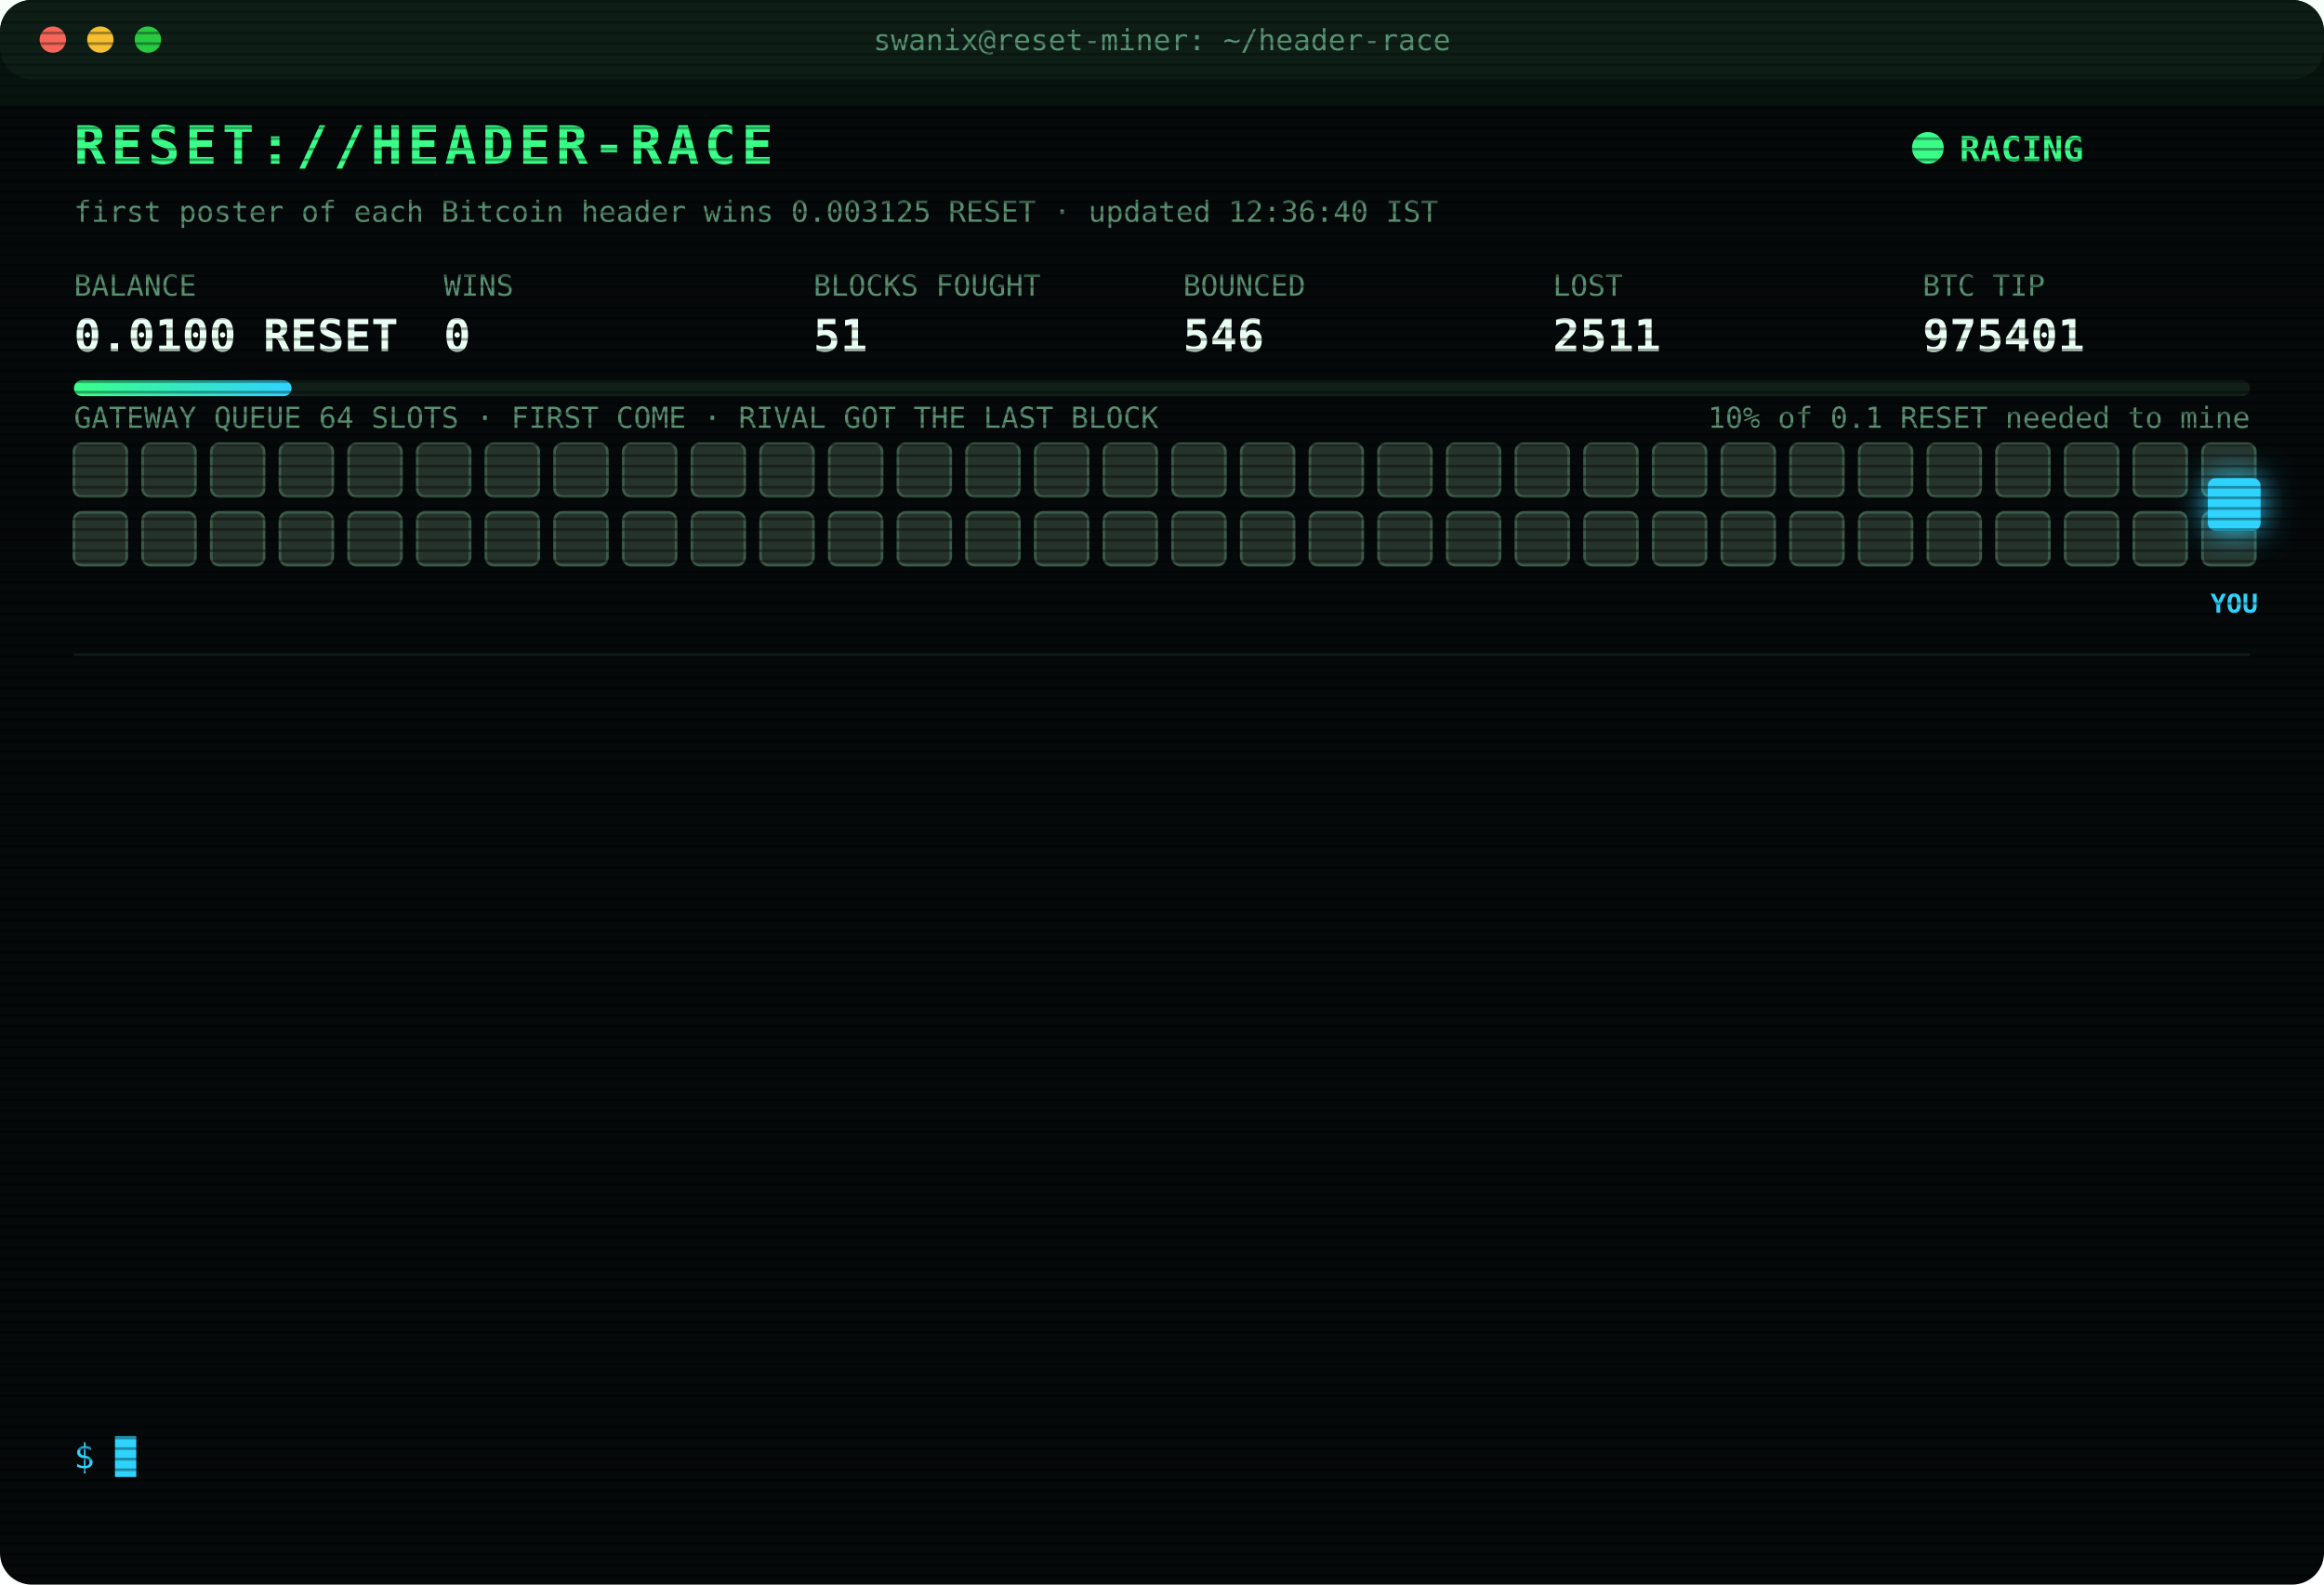
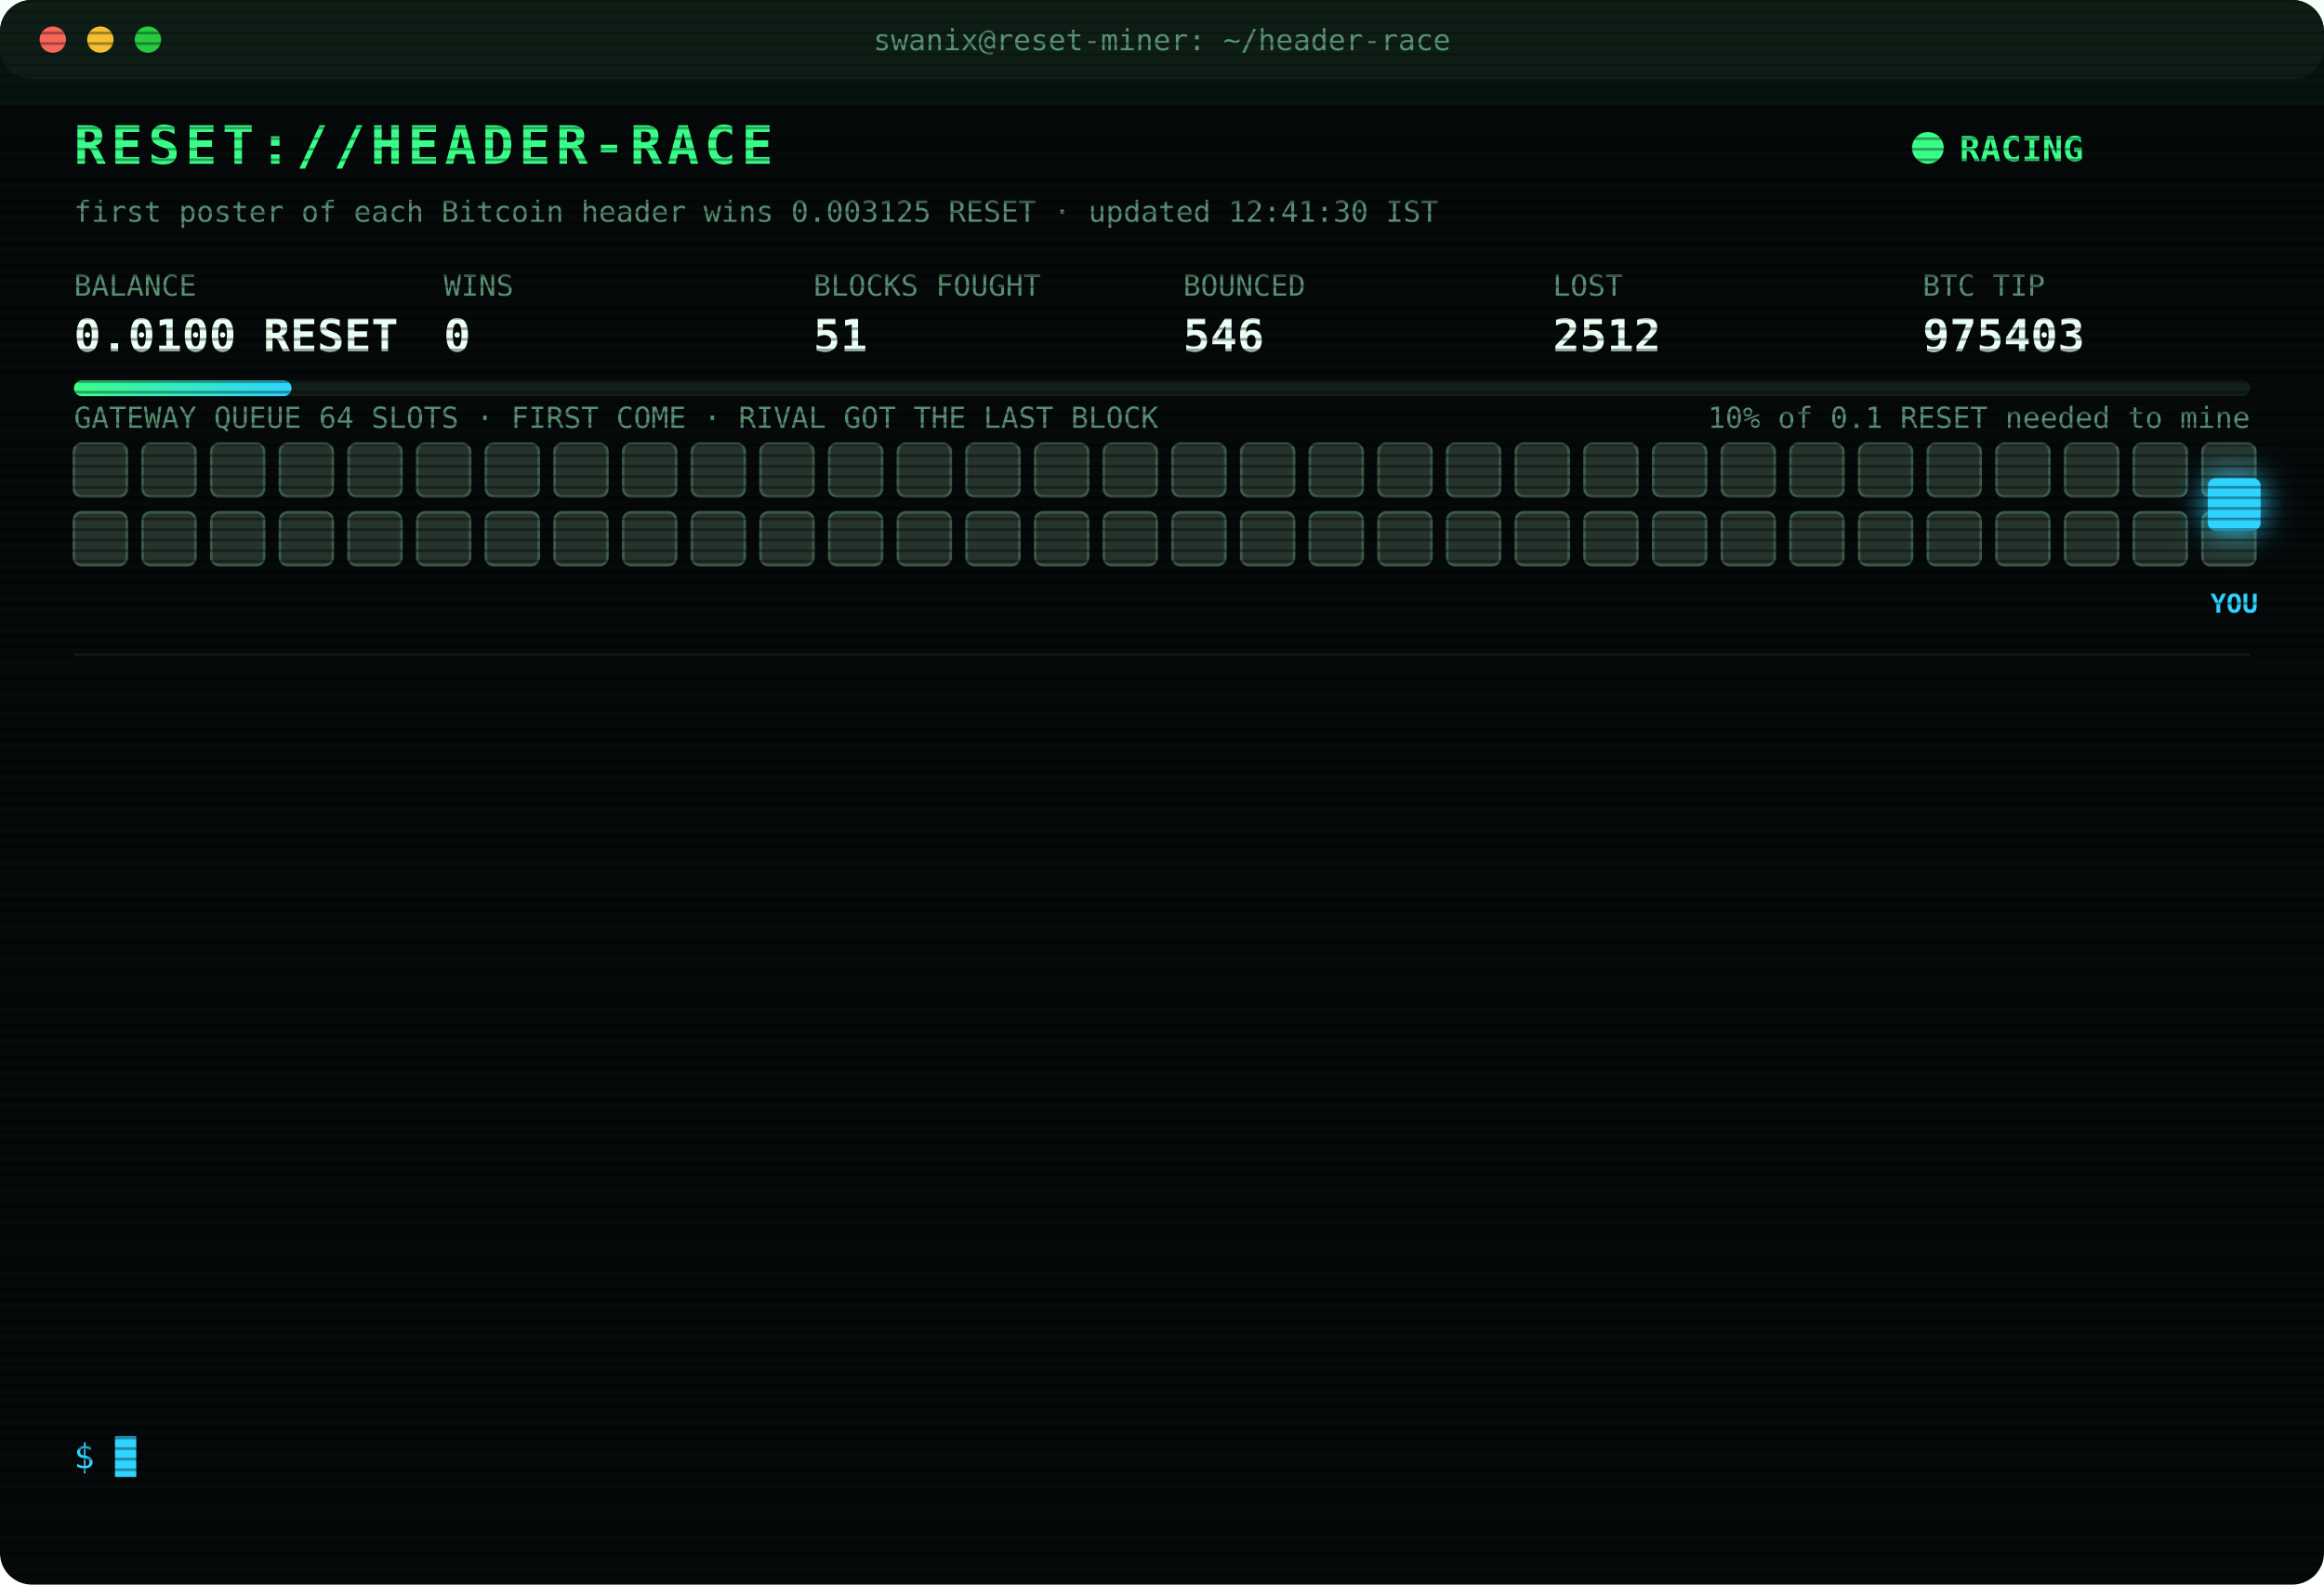
<svg xmlns="http://www.w3.org/2000/svg" width="880" height="600" viewBox="0 0 880 600" font-family="ui-monospace,SFMono-Regular,Menlo,Consolas,monospace">
  <style>
text{font-size:13px;fill:#7CFFB2}
.title{font-size:20px;font-weight:700;fill:#39FF88;letter-spacing:2px;animation:glitch 3s infinite steps(1)}
.sub{fill:#2fd3ff}.k{fill:#5a8f73;font-size:11px}.v{font-size:17px;font-weight:700;fill:#eafff3}
.ts{fill:#3f6b56}.boot{fill:#2fd3ff}.dim{fill:#5a8f73}.bad{fill:#ff4d6d}.warn{fill:#ffd23f}.mag{fill:#ff5cf0}.win{fill:#39FF88;font-weight:700}
.tag{font-size:10px;fill:#2fd3ff;font-weight:700}
.rival{fill:#26332c;stroke:#3c5a49;animation:jam 1.2s infinite alternate}
.idle{fill:#141c18;stroke:#22302a;animation:breathe 4s infinite}
.me{fill:#2fd3ff;filter:drop-shadow(0 0 6px #2fd3ff)}
.hover{animation:nudge 1.1s infinite ease-in-out}.bounce{animation:kick 1.4s infinite}
.ln{opacity:0;animation:in .4s forwards}
.cur{animation:blink 1s infinite steps(1)}
.scan{animation:scan 6s infinite linear}
.led{animation:blink 1.4s infinite}
@keyframes in{from{opacity:0;transform:translateX(-6px)}to{opacity:1;transform:none}}
@keyframes blink{50%{opacity:0}}
@keyframes jam{to{fill:#33463b}}
@keyframes breathe{50%{opacity:.4}}
@keyframes nudge{50%{transform:translateX(-10px)}}
@keyframes kick{0%,100%{transform:none}30%{transform:translateX(-14px)}55%{transform:translateX(10px) translateY(-6px)}}
@keyframes glitch{0%,92%{transform:none}93%{transform:translateX(2px);fill:#ff4d6d}95%{transform:translateX(-2px);fill:#2fd3ff}97%{transform:none}}
@keyframes scan{from{transform:translateY(-40px)}to{transform:translateY(600px)}}
</style>
  <defs>
    <pattern id="sl" width="4" height="4" patternUnits="userSpaceOnUse">
      <rect width="4" height="1" fill="#000" opacity=".35" />
    </pattern>
    <linearGradient id="bar">
      <stop offset="0" stop-color="#39FF88" />
      <stop offset="1" stop-color="#2fd3ff" />
    </linearGradient>
  </defs>
  <rect width="880" height="600" rx="12" fill="#05090a" />
  <rect width="880" height="30" rx="12" fill="#0d1512" />
  <circle cx="20" cy="15" r="5" fill="#ff5f57" />
  <circle cx="38" cy="15" r="5" fill="#febc2e" />
  <circle cx="56" cy="15" r="5" fill="#28c840" />
  <text x="440" y="19" text-anchor="middle" class="k">swanix@reset-miner: ~/header-race</text>
  <text x="28" y="62" class="title">RESET://HEADER-RACE</text>
  <circle class="led" cx="730" cy="56" r="6" fill="#39FF88" />
  <text x="742" y="61" class="win">RACING</text>
-   <text x="28" y="84" class="k">first poster of each Bitcoin header wins 0.003125 RESET · updated 12:36:40 IST</text>
+   <text x="28" y="84" class="k">first poster of each Bitcoin header wins 0.003125 RESET · updated 12:41:30 IST</text>
  <text x="28" y="112" class="k">BALANCE</text>
  <text x="28" y="133" class="v">0.0100 RESET</text>
  <text x="168" y="112" class="k">WINS</text>
  <text x="168" y="133" class="v">0</text>
  <text x="308" y="112" class="k">BLOCKS FOUGHT</text>
  <text x="308" y="133" class="v">51</text>
  <text x="448" y="112" class="k">BOUNCED</text>
  <text x="448" y="133" class="v">546</text>
  <text x="588" y="112" class="k">LOST</text>
-   <text x="588" y="133" class="v">2511</text>
+   <text x="588" y="133" class="v">2512</text>
  <text x="728" y="112" class="k">BTC TIP</text>
-   <text x="728" y="133" class="v">975401</text>
+   <text x="728" y="133" class="v">975403</text>
  <rect x="28" y="144" width="824" height="6" rx="3" fill="#13201a" />
  <rect x="28" y="144" width="82.4" height="6" rx="3" fill="url(#bar)" />
  <text x="852" y="162" text-anchor="end" class="k">10% of 0.1 RESET needed to mine</text>
  <text x="28" y="162" class="k">GATEWAY QUEUE 64 SLOTS · FIRST COME · RIVAL GOT THE LAST BLOCK</text>
  <rect class="rival" x="28" y="168" width="20" height="20" rx="3" style="animation-delay:0.00s" />
  <rect class="rival" x="54" y="168" width="20" height="20" rx="3" style="animation-delay:0.05s" />
  <rect class="rival" x="80" y="168" width="20" height="20" rx="3" style="animation-delay:0.10s" />
  <rect class="rival" x="106" y="168" width="20" height="20" rx="3" style="animation-delay:0.15s" />
  <rect class="rival" x="132" y="168" width="20" height="20" rx="3" style="animation-delay:0.20s" />
  <rect class="rival" x="158" y="168" width="20" height="20" rx="3" style="animation-delay:0.25s" />
  <rect class="rival" x="184" y="168" width="20" height="20" rx="3" style="animation-delay:0.30s" />
  <rect class="rival" x="210" y="168" width="20" height="20" rx="3" style="animation-delay:0.35s" />
  <rect class="rival" x="236" y="168" width="20" height="20" rx="3" style="animation-delay:0.40s" />
  <rect class="rival" x="262" y="168" width="20" height="20" rx="3" style="animation-delay:0.45s" />
  <rect class="rival" x="288" y="168" width="20" height="20" rx="3" style="animation-delay:0.50s" />
  <rect class="rival" x="314" y="168" width="20" height="20" rx="3" style="animation-delay:0.55s" />
  <rect class="rival" x="340" y="168" width="20" height="20" rx="3" style="animation-delay:0.60s" />
  <rect class="rival" x="366" y="168" width="20" height="20" rx="3" style="animation-delay:0.65s" />
  <rect class="rival" x="392" y="168" width="20" height="20" rx="3" style="animation-delay:0.70s" />
  <rect class="rival" x="418" y="168" width="20" height="20" rx="3" style="animation-delay:0.75s" />
  <rect class="rival" x="444" y="168" width="20" height="20" rx="3" style="animation-delay:0.80s" />
  <rect class="rival" x="470" y="168" width="20" height="20" rx="3" style="animation-delay:0.85s" />
  <rect class="rival" x="496" y="168" width="20" height="20" rx="3" style="animation-delay:0.90s" />
  <rect class="rival" x="522" y="168" width="20" height="20" rx="3" style="animation-delay:0.95s" />
  <rect class="rival" x="548" y="168" width="20" height="20" rx="3" style="animation-delay:1.00s" />
  <rect class="rival" x="574" y="168" width="20" height="20" rx="3" style="animation-delay:1.05s" />
  <rect class="rival" x="600" y="168" width="20" height="20" rx="3" style="animation-delay:1.10s" />
  <rect class="rival" x="626" y="168" width="20" height="20" rx="3" style="animation-delay:1.15s" />
  <rect class="rival" x="652" y="168" width="20" height="20" rx="3" style="animation-delay:1.20s" />
  <rect class="rival" x="678" y="168" width="20" height="20" rx="3" style="animation-delay:1.25s" />
  <rect class="rival" x="704" y="168" width="20" height="20" rx="3" style="animation-delay:1.30s" />
  <rect class="rival" x="730" y="168" width="20" height="20" rx="3" style="animation-delay:1.35s" />
  <rect class="rival" x="756" y="168" width="20" height="20" rx="3" style="animation-delay:1.40s" />
  <rect class="rival" x="782" y="168" width="20" height="20" rx="3" style="animation-delay:1.45s" />
  <rect class="rival" x="808" y="168" width="20" height="20" rx="3" style="animation-delay:1.50s" />
  <rect class="rival" x="834" y="168" width="20" height="20" rx="3" style="animation-delay:1.55s" />
  <rect class="rival" x="28" y="194" width="20" height="20" rx="3" style="animation-delay:1.60s" />
  <rect class="rival" x="54" y="194" width="20" height="20" rx="3" style="animation-delay:1.65s" />
  <rect class="rival" x="80" y="194" width="20" height="20" rx="3" style="animation-delay:1.70s" />
  <rect class="rival" x="106" y="194" width="20" height="20" rx="3" style="animation-delay:1.75s" />
  <rect class="rival" x="132" y="194" width="20" height="20" rx="3" style="animation-delay:1.80s" />
  <rect class="rival" x="158" y="194" width="20" height="20" rx="3" style="animation-delay:1.85s" />
  <rect class="rival" x="184" y="194" width="20" height="20" rx="3" style="animation-delay:1.90s" />
  <rect class="rival" x="210" y="194" width="20" height="20" rx="3" style="animation-delay:1.95s" />
  <rect class="rival" x="236" y="194" width="20" height="20" rx="3" style="animation-delay:2.00s" />
  <rect class="rival" x="262" y="194" width="20" height="20" rx="3" style="animation-delay:2.05s" />
  <rect class="rival" x="288" y="194" width="20" height="20" rx="3" style="animation-delay:2.10s" />
  <rect class="rival" x="314" y="194" width="20" height="20" rx="3" style="animation-delay:2.15s" />
  <rect class="rival" x="340" y="194" width="20" height="20" rx="3" style="animation-delay:2.20s" />
  <rect class="rival" x="366" y="194" width="20" height="20" rx="3" style="animation-delay:2.25s" />
  <rect class="rival" x="392" y="194" width="20" height="20" rx="3" style="animation-delay:2.30s" />
  <rect class="rival" x="418" y="194" width="20" height="20" rx="3" style="animation-delay:2.35s" />
  <rect class="rival" x="444" y="194" width="20" height="20" rx="3" style="animation-delay:2.40s" />
  <rect class="rival" x="470" y="194" width="20" height="20" rx="3" style="animation-delay:2.45s" />
  <rect class="rival" x="496" y="194" width="20" height="20" rx="3" style="animation-delay:2.50s" />
  <rect class="rival" x="522" y="194" width="20" height="20" rx="3" style="animation-delay:2.55s" />
  <rect class="rival" x="548" y="194" width="20" height="20" rx="3" style="animation-delay:2.60s" />
  <rect class="rival" x="574" y="194" width="20" height="20" rx="3" style="animation-delay:2.65s" />
  <rect class="rival" x="600" y="194" width="20" height="20" rx="3" style="animation-delay:2.70s" />
  <rect class="rival" x="626" y="194" width="20" height="20" rx="3" style="animation-delay:2.75s" />
  <rect class="rival" x="652" y="194" width="20" height="20" rx="3" style="animation-delay:2.80s" />
  <rect class="rival" x="678" y="194" width="20" height="20" rx="3" style="animation-delay:2.85s" />
  <rect class="rival" x="704" y="194" width="20" height="20" rx="3" style="animation-delay:2.90s" />
  <rect class="rival" x="730" y="194" width="20" height="20" rx="3" style="animation-delay:2.95s" />
  <rect class="rival" x="756" y="194" width="20" height="20" rx="3" style="animation-delay:3.00s" />
  <rect class="rival" x="782" y="194" width="20" height="20" rx="3" style="animation-delay:3.05s" />
  <rect class="rival" x="808" y="194" width="20" height="20" rx="3" style="animation-delay:3.10s" />
  <rect class="rival" x="834" y="194" width="20" height="20" rx="3" style="animation-delay:3.15s" />
  <g class="hover">
    <rect class="me" x="836" y="181" width="20" height="20" rx="3" />
    <text class="tag" x="846" y="232" text-anchor="middle">YOU</text>
  </g>
  <line x1="28" x2="852" y1="248" y2="248" stroke="#13201a" />
  <g class="ln" style="animation-delay:0.40s">
-     <text x="28" y="270" class="ts">10:02:51</text>
-     <text x="104" y="270" class="bad">[LOST] #975389 taken by a rival miner</text>
+     <text x="28" y="270" class="ts">10:11:57</text>
+     <text x="104" y="270" class="bad">[LOST] #975390 taken by a rival miner</text>
  </g>
  <g class="ln" style="animation-delay:0.65s">
-     <text x="28" y="292" class="ts">10:11:57</text>
-     <text x="104" y="292" class="bad">[LOST] #975390 taken by a rival miner</text>
+     <text x="28" y="292" class="ts">10:49:42</text>
+     <text x="104" y="292" class="bad">[LOST] #975391 taken by a rival miner</text>
  </g>
  <g class="ln" style="animation-delay:0.90s">
-     <text x="28" y="314" class="ts">10:49:42</text>
-     <text x="104" y="314" class="bad">[LOST] #975391 taken by a rival miner</text>
+     <text x="28" y="314" class="ts">10:53:12</text>
+     <text x="104" y="314" class="bad">[LOST] #975392 taken by a rival miner</text>
  </g>
  <g class="ln" style="animation-delay:1.15s">
-     <text x="28" y="336" class="ts">10:53:12</text>
-     <text x="104" y="336" class="bad">[LOST] #975392 taken by a rival miner</text>
+     <text x="28" y="336" class="ts">11:19:01</text>
+     <text x="104" y="336" class="bad">[LOST] #975393 taken by a rival miner</text>
  </g>
  <g class="ln" style="animation-delay:1.40s">
-     <text x="28" y="358" class="ts">11:19:01</text>
-     <text x="104" y="358" class="bad">[LOST] #975393 taken by a rival miner</text>
+     <text x="28" y="358" class="ts">11:20:50</text>
+     <text x="104" y="358" class="bad">[LOST] #975394 taken by a rival miner</text>
  </g>
  <g class="ln" style="animation-delay:1.65s">
-     <text x="28" y="380" class="ts">11:20:50</text>
-     <text x="104" y="380" class="bad">[LOST] #975394 taken by a rival miner</text>
+     <text x="28" y="380" class="ts">11:23:22</text>
+     <text x="104" y="380" class="bad">[LOST] #975395 taken by a rival miner</text>
  </g>
  <g class="ln" style="animation-delay:1.90s">
-     <text x="28" y="402" class="ts">11:23:22</text>
-     <text x="104" y="402" class="bad">[LOST] #975395 taken by a rival miner</text>
+     <text x="28" y="402" class="ts">11:54:40</text>
+     <text x="104" y="402" class="bad">[LOST] #975396 taken by a rival miner</text>
  </g>
  <g class="ln" style="animation-delay:2.15s">
-     <text x="28" y="424" class="ts">11:54:40</text>
-     <text x="104" y="424" class="bad">[LOST] #975396 taken by a rival miner</text>
+     <text x="28" y="424" class="ts">12:08:15</text>
+     <text x="104" y="424" class="bad">[LOST] #975397 taken by a rival miner</text>
  </g>
  <g class="ln" style="animation-delay:2.40s">
-     <text x="28" y="446" class="ts">12:08:15</text>
-     <text x="104" y="446" class="bad">[LOST] #975397 taken by a rival miner</text>
+     <text x="28" y="446" class="ts">12:14:15</text>
+     <text x="104" y="446" class="bad">[LOST] #975398 taken by a rival miner</text>
  </g>
  <g class="ln" style="animation-delay:2.65s">
-     <text x="28" y="468" class="ts">12:14:15</text>
-     <text x="104" y="468" class="bad">[LOST] #975398 taken by a rival miner</text>
+     <text x="28" y="468" class="ts">12:21:14</text>
+     <text x="104" y="468" class="bad">[LOST] #975399 taken by a rival miner</text>
  </g>
  <g class="ln" style="animation-delay:2.90s">
-     <text x="28" y="490" class="ts">12:21:14</text>
-     <text x="104" y="490" class="bad">[LOST] #975399 taken by a rival miner</text>
+     <text x="28" y="490" class="ts">12:35:52</text>
+     <text x="104" y="490" class="bad">[LOST] #975400 taken by a rival miner</text>
  </g>
  <g class="ln" style="animation-delay:3.15s">
-     <text x="28" y="512" class="ts">12:35:52</text>
-     <text x="104" y="512" class="bad">[LOST] #975400 taken by a rival miner</text>
+     <text x="28" y="512" class="ts">12:36:40</text>
+     <text x="104" y="512" class="bad">[LOST] #975401 taken by a rival miner</text>
  </g>
  <g class="ln" style="animation-delay:3.40s">
-     <text x="28" y="534" class="ts">12:36:40</text>
-     <text x="104" y="534" class="bad">[LOST] #975401 taken by a rival miner</text>
+     <text x="28" y="534" class="ts">12:41:30</text>
+     <text x="104" y="534" class="bad">[LOST] #975403 taken by a rival miner</text>
  </g>
  <text x="28" y="556" class="sub">$ <tspan class="cur">█</tspan>
  </text>
  <rect width="880" height="600" rx="12" fill="url(#sl)" pointer-events="none" />
  <rect class="scan" width="880" height="40" fill="#39FF88" opacity=".04" />
</svg>
